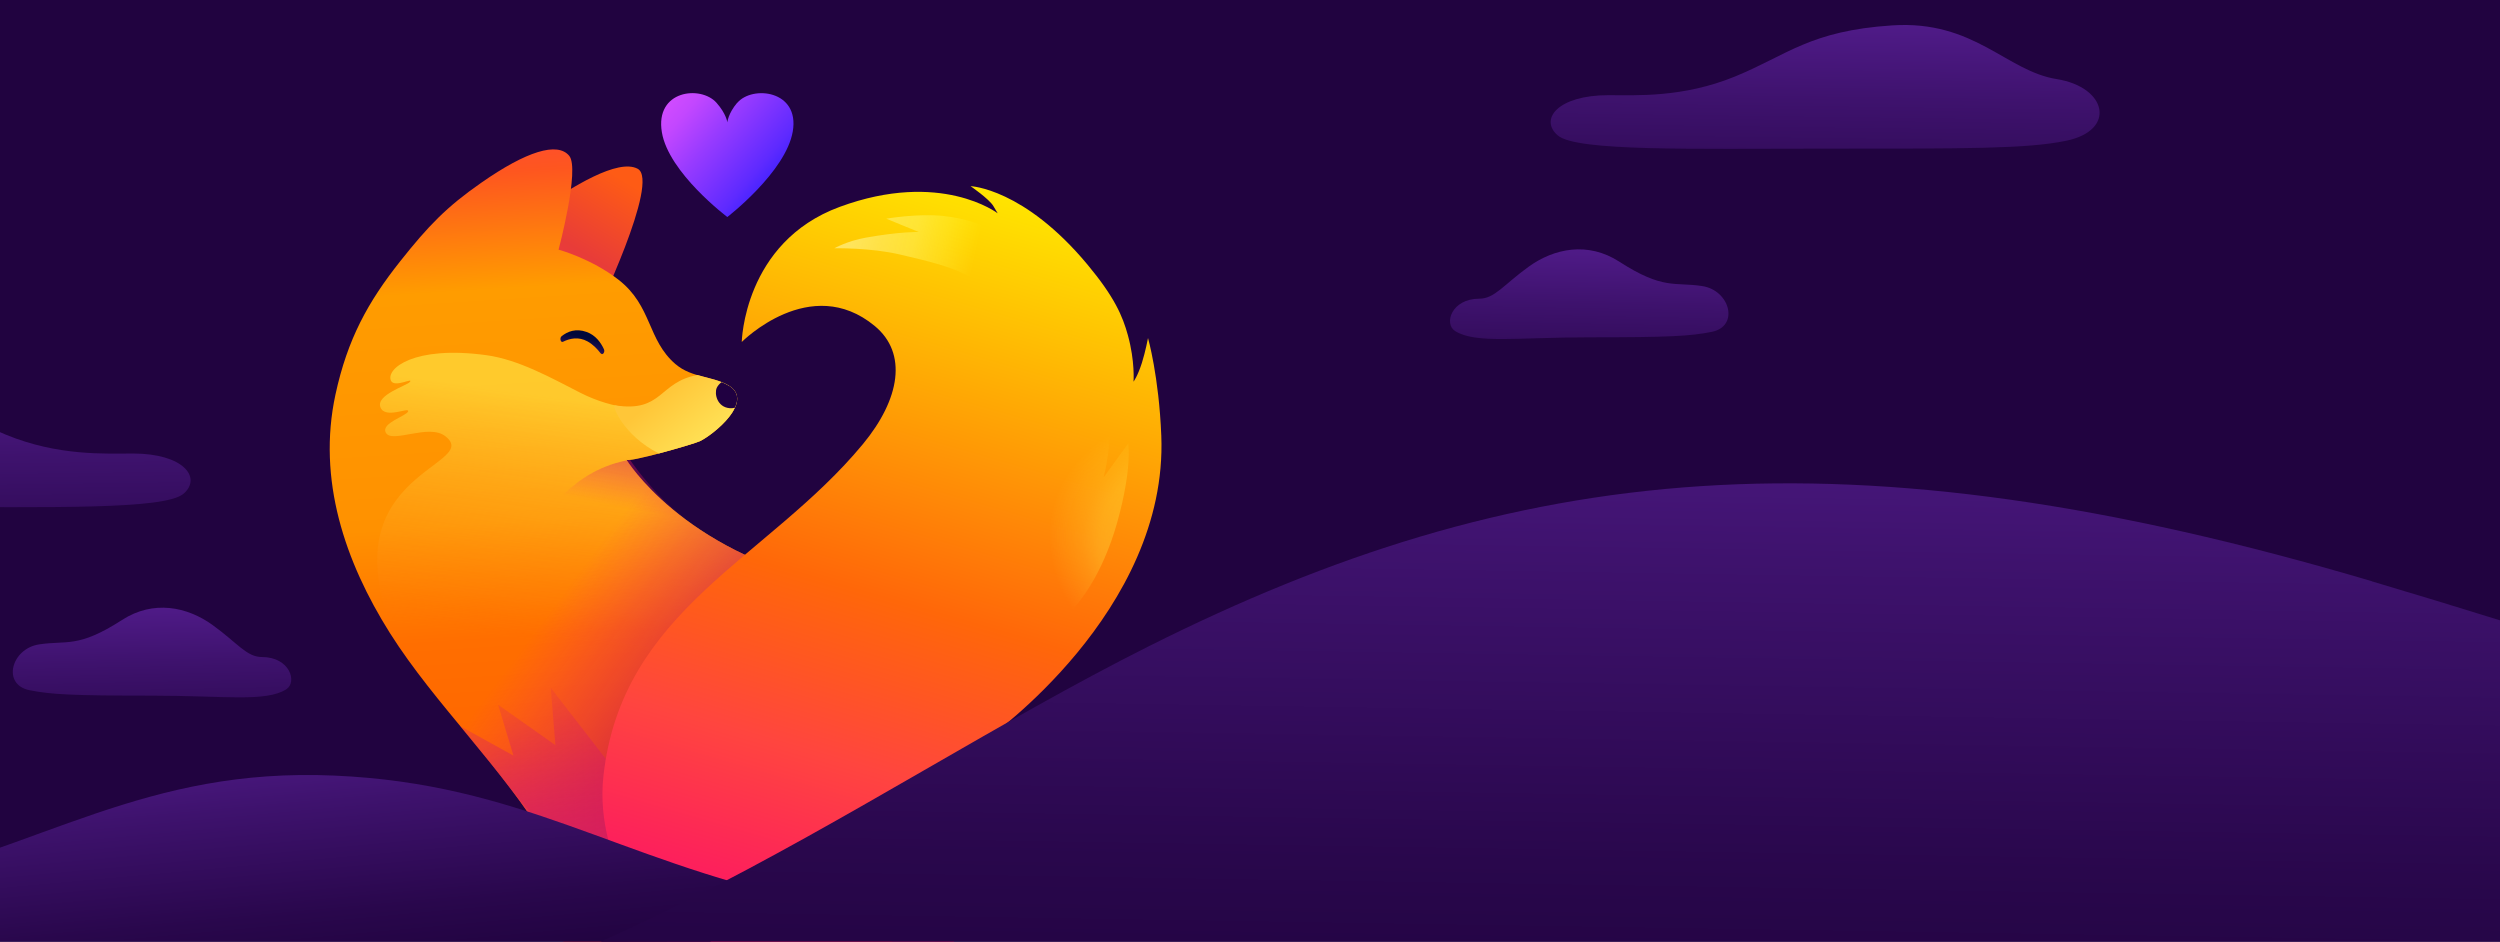
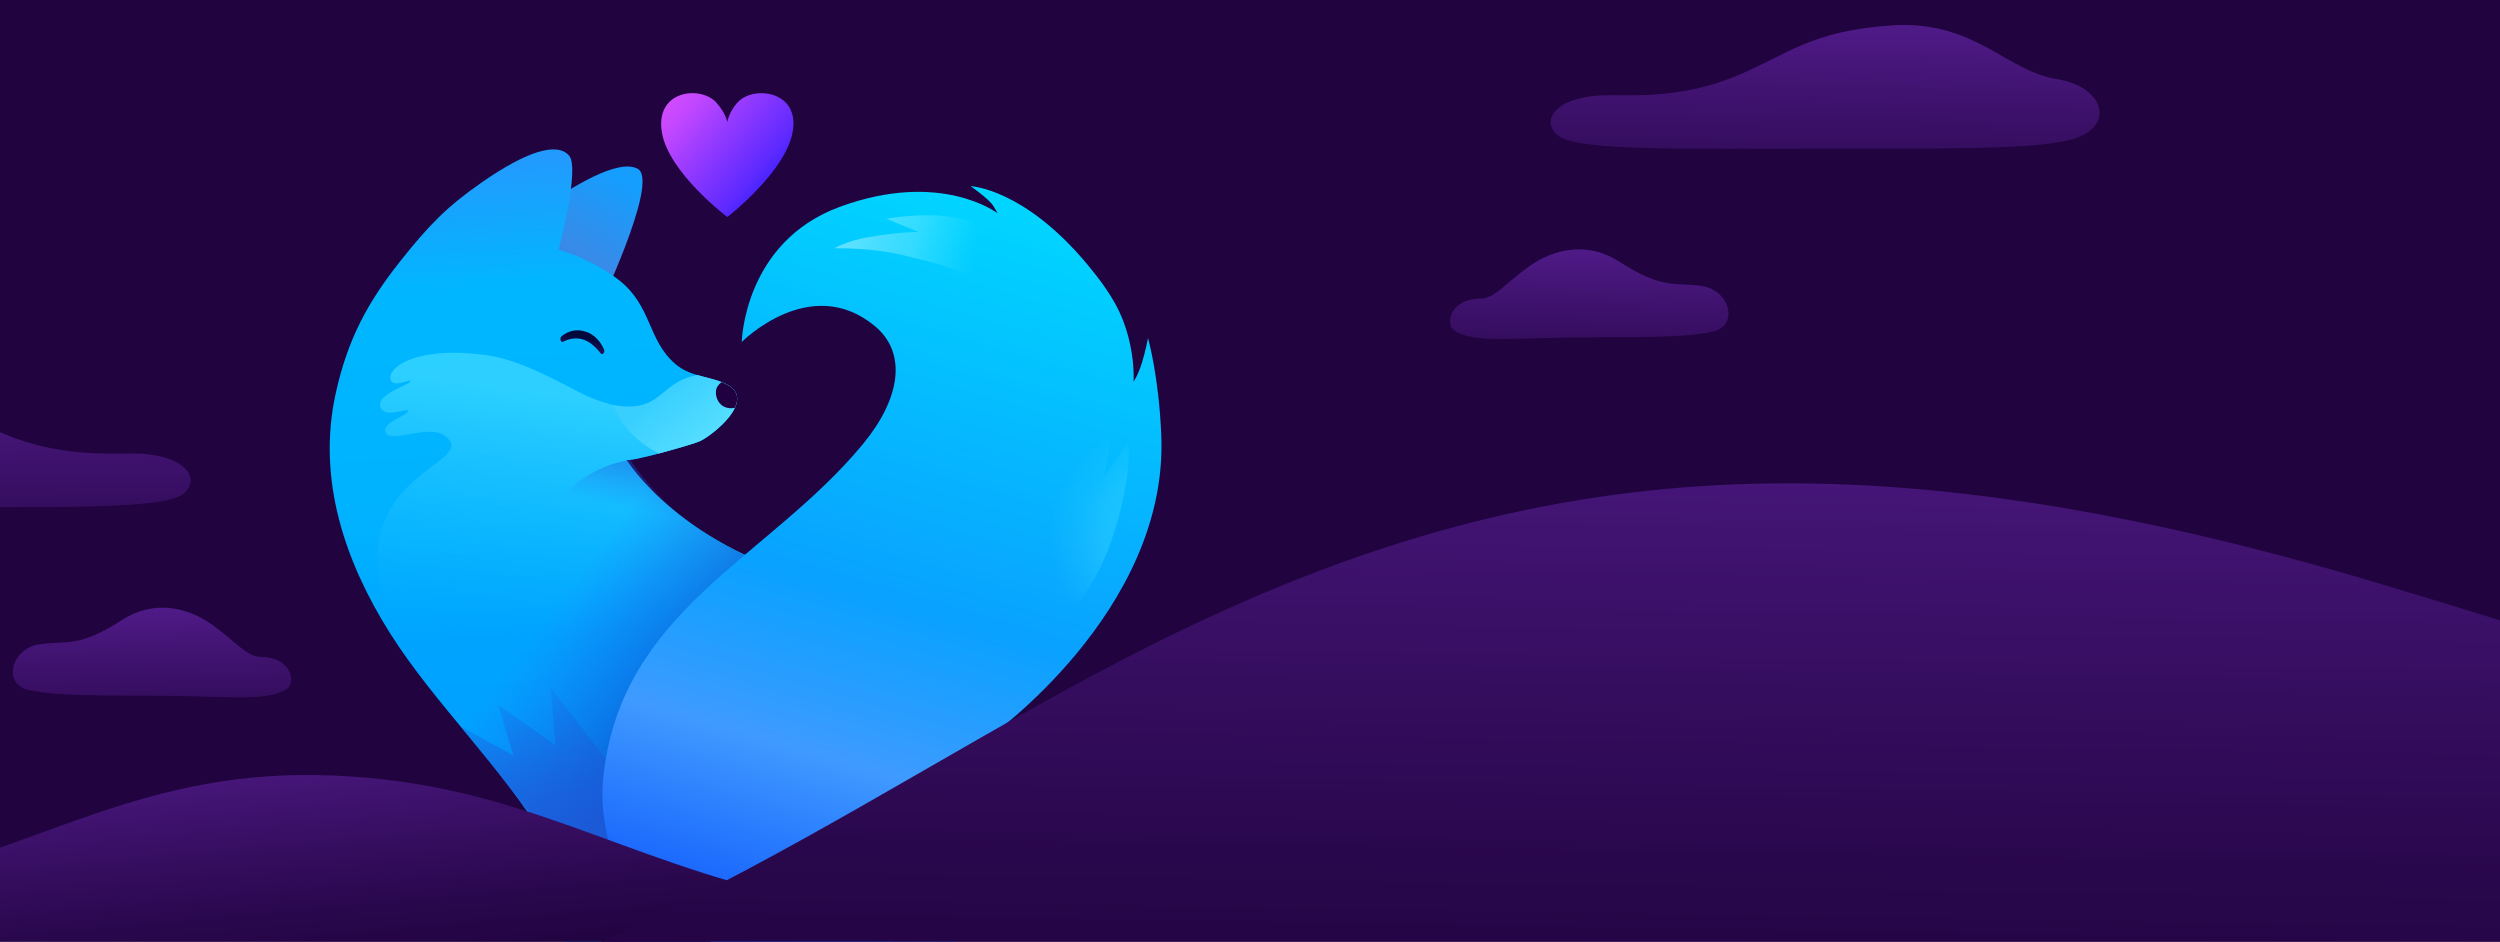
<svg xmlns="http://www.w3.org/2000/svg" width="300" height="113" viewBox="0 0 300 113" fill="none">
  <g clip-path="url(#clip0_3041_48589)">
    <rect width="300" height="113" fill="white" />
    <path d="M300 -38H-2V142H300V-38Z" fill="#210340" />
    <path d="M84.877 99.072H68.721V116.339H84.877V99.072Z" fill="url(#paint0_linear_3041_48589)" />
    <path d="M76.518 20.251C79.273 21.714 71.428 37.898 71.428 37.898L57.114 30.984C57.114 30.984 60.106 28.334 64.542 25.256C68.673 22.379 74.163 18.997 76.518 20.251Z" fill="url(#paint1_linear_3041_48589)" />
    <path d="M81.077 43.711C77.648 40.776 78.285 36.73 74.22 33.567C70.933 31.012 67.03 29.958 67.03 29.958C67.03 29.958 69.604 20.28 68.312 18.703C66.906 16.984 63.164 18.152 57.76 21.923C53.571 24.839 51.406 27.09 48.015 31.364C44.168 36.217 41.699 40.672 40.255 47.349C38.052 57.53 41.376 67.38 46.79 75.966C52.204 84.542 60.334 92.121 65.729 101.163C67.77 104.592 68.72 108.705 68.473 112.675C68.473 112.76 66.555 113.159 65.567 113.9C64.456 114.736 63.516 115.999 64.38 117.101C64.988 117.88 72.225 117.538 75.179 117.452C75.464 117.452 75.084 105.988 75.084 105.988C75.084 105.988 82.654 110.528 83.252 111.81C83.461 112.257 73.45 112.257 71.38 113.53C69.233 114.84 68.578 116.426 69.176 117.234C69.347 117.471 70.278 117.471 73.973 117.471C79.519 117.471 91.164 117.443 91.164 117.443C91.164 117.443 117.33 118.231 115.032 93.328C114.225 84.514 112.002 72.841 99.712 70.087C81.789 66.078 75.169 55.156 75.169 55.156C75.293 55.574 83.243 53.304 83.993 52.943C85.646 52.145 90.49 48.203 87.517 46.323C85.617 45.126 83.005 45.364 81.087 43.711H81.077Z" fill="url(#paint2_linear_3041_48589)" />
    <path opacity="0.6" d="M101.602 70.608C101.004 70.409 100.377 70.228 99.712 70.086C81.79 66.078 75.169 55.155 75.169 55.155C75.293 55.573 83.243 53.303 83.993 52.942C84.981 52.467 87.127 50.843 88.039 49.229L85.237 47.206C85.294 47.528 77.886 51.328 69.632 47.129C66.166 45.363 62.252 43.15 58.339 42.618C49.639 41.431 46.287 44.261 46.913 45.676C47.322 46.598 49.715 45.22 49.174 45.847C48.794 46.284 45.09 47.395 45.65 48.868C46.211 50.34 49.136 48.792 48.974 49.361C48.822 49.912 45.688 50.758 46.296 51.916C47.008 53.284 51.444 50.786 53.438 52.344C58.206 56.057 37.644 56.789 48.443 78.454C53.894 86.27 60.837 92.975 65.71 101.172C66.536 102.559 67.182 104.06 67.647 105.617C69.965 106.311 72.482 106.966 75.122 107.517C75.094 106.596 75.075 105.988 75.075 105.988C75.075 105.988 76.699 106.966 78.503 108.134C88.903 109.815 100.785 109.473 110.502 103.119C111.356 102.559 105.857 84.323 101.593 70.608H101.602Z" fill="url(#paint3_linear_3041_48589)" />
    <path d="M99.712 70.085C87.498 67.349 80.536 61.413 77.335 57.908C66.65 64.044 56.544 74.539 53.961 81.349C53.495 82.574 53.267 83.704 53.258 84.768C55.851 87.96 58.529 91.075 61.018 94.323C69.67 104.828 71.456 106.243 71.456 106.243C71.456 106.243 108.792 106.623 114.927 100.022C115.203 98.027 115.26 95.814 115.032 93.345C114.225 84.531 112.002 72.858 99.712 70.103V70.085Z" fill="url(#paint4_linear_3041_48589)" />
    <path d="M73.782 48.649C73.383 48.583 74.761 52.23 79.054 54.414C81.238 53.835 83.594 53.123 83.993 52.933C85.645 52.135 90.489 48.193 87.516 46.312C86.396 45.6 85.028 45.401 83.698 45.002C79.025 45.838 79.538 49.542 73.792 48.64L73.782 48.649Z" fill="url(#paint5_linear_3041_48589)" />
    <path d="M71.987 117.755C73.213 117.242 75.207 115.333 75.378 113.253C75.397 113.063 75.407 112.844 75.416 112.626C75.369 112.626 75.321 112.636 75.264 112.645C75.207 109.511 75.093 105.987 75.093 105.987C75.093 105.987 75.188 106.044 75.35 106.148C75.122 100.241 74.58 93.507 74.58 93.507L66.089 82.527L66.65 89.423L59.773 84.569L61.616 90.677L55.195 87.124C58.938 91.645 62.718 96.119 65.728 101.162C67.77 104.591 68.72 108.703 68.473 112.674C68.473 112.759 66.45 113.167 65.463 113.918C64.351 114.753 63.516 116.197 64.38 117.308C64.817 117.878 68.739 117.85 71.987 117.755Z" fill="url(#paint6_linear_3041_48589)" />
    <path d="M83.252 112.247C83.196 111.838 72.434 112.418 70.535 113.871C68.968 115.077 69.205 117.775 69.205 117.775L85.19 117.803L91.269 117.195L83.243 112.237L83.252 112.247Z" fill="url(#paint7_linear_3041_48589)" />
    <path d="M81.694 75.984C81.97 75.898 88.998 66.476 88.998 66.476C88.998 66.476 82.606 63.105 79.006 59.343C77.259 57.52 75.663 55.345 75.616 55.174C69.043 56.285 65.557 61.319 63.857 64.7C61.967 68.471 64.085 73.98 64.788 74.644C65.5 75.309 81.219 76.126 81.694 75.984Z" fill="url(#paint8_linear_3041_48589)" />
    <path d="M89.008 41.041C89.008 41.041 97.243 32.721 104.974 39.123C108.916 42.39 108.033 47.87 103.54 53.303C92.133 67.084 74.581 73.134 72.406 93.165C71.836 98.456 73.451 103.841 76.177 108.352C78.637 112.408 85.532 117.803 85.532 117.803L103.53 117.822C113 117.774 118.328 110.204 119.487 100.802C119.544 100.346 119.582 99.909 119.61 99.491C120.057 92.557 118.528 88.578 118.528 88.578C118.528 88.578 140.192 73.391 139.356 52.296C139.071 45.135 137.761 40.566 137.761 40.566C137.761 40.566 137.466 42.152 137.029 43.539C136.516 45.154 136.023 45.8 136.023 45.8C136.023 45.8 136.213 43.368 135.348 40.234C134.721 37.945 133.753 35.665 130.523 31.781C122.868 22.568 116.466 22.34 116.466 22.34C116.466 22.34 118.68 23.86 119.202 24.724L119.724 25.598C119.724 25.598 112.895 20.355 100.757 24.828C89.227 29.074 89.008 41.07 89.008 41.07V41.041Z" fill="url(#paint9_linear_3041_48589)" />
    <path d="M116.39 90.126C115.972 90.459 115.573 90.791 115.174 91.143C114.319 91.893 113.493 92.691 112.724 93.526C110.805 95.616 109.133 98 108.44 100.783C107.994 102.568 107.937 104.572 108.298 106.5C108.82 109.255 110.235 111.829 112.667 113.234C112.99 113.424 113.303 113.567 113.598 113.69C116.865 110.661 118.831 106.064 119.477 100.783C119.534 100.327 119.572 99.89 119.6 99.472C120.028 92.795 118.631 88.863 118.527 88.578C117.767 88.996 117.055 89.604 116.38 90.136L116.39 90.126Z" fill="url(#paint10_linear_3041_48589)" />
    <path opacity="0.4" d="M129.146 72.613C129.146 72.613 132.204 69.383 134.085 62.621C135.889 56.134 135.386 53.209 135.386 53.209L132.432 57.283C132.432 57.283 133.563 53.161 133.211 47.937C132.575 38.478 127.693 36.293 127.693 36.293C127.693 36.293 123.21 39.171 121.709 54.339C120.759 63.96 123.21 76.602 124.872 76.184C126.116 75.871 125.746 76.991 129.146 72.613Z" fill="url(#paint11_radial_3041_48589)" />
    <path opacity="0.7" d="M118.29 27.221C118.29 27.221 116.248 26.224 113.162 25.91C110.075 25.597 106.352 26.242 106.352 26.242L110.246 27.838C110.246 27.838 108.014 27.781 103.93 28.512C101.669 28.911 100.121 29.795 100.121 29.795C100.121 29.795 104.386 29.7 107.966 30.535C111.547 31.371 114.539 32.084 116.6 33.356C118.651 34.629 119.81 37.099 122.431 35.313C125.053 33.527 123.4 29.32 118.3 27.23L118.29 27.221Z" fill="url(#paint12_linear_3041_48589)" />
    <path d="M72.102 42.409C72.311 42.684 72.634 42.247 72.472 41.906C72.092 41.098 71.475 40.224 70.392 39.835C69.101 39.37 68.103 39.778 67.391 40.348C67.125 40.566 67.277 41.155 67.562 41.013C68.369 40.604 69.423 40.376 70.497 40.965C71.152 41.326 71.684 41.877 72.083 42.409H72.102Z" fill="url(#paint13_linear_3041_48589)" />
    <path d="M88.466 12.329C87.374 13.611 87.279 14.684 87.279 14.684C87.279 14.684 87.174 13.677 85.978 12.329C84.097 10.21 78.579 10.809 79.424 15.871C80.232 20.744 87.27 26.034 87.279 26.043C87.279 26.043 94.308 20.639 95.134 15.767C95.979 10.818 90.261 10.22 88.476 12.338L88.466 12.329Z" fill="url(#paint14_linear_3041_48589)" />
    <path d="M87.517 46.323C87.222 46.142 86.918 45.99 86.595 45.857C86.32 46.057 86.12 46.304 86.006 46.551C85.703 47.273 86.063 48.849 87.555 48.982C87.782 49.001 87.992 48.982 88.191 48.925C88.647 47.947 88.59 46.997 87.517 46.313V46.323Z" fill="#200041" />
    <path d="M56.218 122.971C70.317 119.591 83.462 114.152 96 107.921C73.843 103 62.426 94.043 40.148 93.072C17.326 92.077 5.389 101.666 -16.768 106.771C-26.092 108.921 -34.468 110.761 -42 112.336C-10.172 125.748 20.558 131.525 56.218 122.971Z" fill="url(#paint15_linear_3041_48589)" />
    <path d="M284.637 69.752C221.477 51.049 181.979 55.41 137.798 77.579C120.009 86.501 102.002 98.26 82.489 108.053C70.028 114.304 56.958 119.76 42.934 123.151C7.478 131.727 -23.076 125.937 -54.722 112.482C-61.74 109.5 -68.81 106.138 -76 102.476V154H300V74.441C294.994 72.884 289.89 71.321 284.631 69.764L284.637 69.752Z" fill="url(#paint16_linear_3041_48589)" />
    <path d="M174.599 39.715C177.062 41.281 182.084 40.478 190.723 40.478C200.351 40.478 202.81 40.34 205.401 39.825C208.757 39.16 207.603 34.843 204.27 34.329C200.937 33.814 199.6 34.815 194.313 31.399C190.554 28.97 186.502 29.796 183.439 32.005C180.422 34.182 179.365 35.844 177.511 35.844C174.178 35.844 173.244 38.852 174.599 39.715Z" fill="url(#paint17_linear_3041_48589)" />
    <path d="M186.932 16.25C189.176 18.183 203.075 17.839 218.769 17.839C236.258 17.839 243.207 17.862 247.918 16.897C254.012 15.648 252.849 10.454 246.797 9.49C240.744 8.526 236.931 2.404 227.065 3.047C217.199 3.69 214.507 6.592 208.23 9.169C201.953 11.745 196.354 11.423 192.985 11.423C186.932 11.423 184.689 14.321 186.932 16.254V16.25Z" fill="url(#paint18_linear_3041_48589)" />
    <path d="M34.353 82.715C31.89 84.281 26.868 83.478 18.229 83.478C8.601 83.478 6.143 83.34 3.551 82.826C0.195 82.16 1.349 77.843 4.682 77.329C8.015 76.814 9.352 77.815 14.64 74.399C18.398 71.969 22.45 72.796 25.513 75.005C28.53 77.182 29.587 78.844 31.442 78.844C34.775 78.844 35.708 81.852 34.353 82.715Z" fill="url(#paint19_linear_3041_48589)" />
    <path d="M22.02 59.25C19.777 61.183 5.877 60.839 -9.817 60.839C-27.305 60.839 -34.255 60.862 -38.966 59.897C-45.06 58.648 -43.897 53.454 -37.844 52.49C-31.792 51.526 -27.978 45.404 -18.112 46.047C-8.246 46.69 -5.554 49.592 0.722 52.169C6.999 54.745 12.598 54.423 15.968 54.423C22.02 54.423 24.263 57.321 22.02 59.254V59.25Z" fill="url(#paint20_linear_3041_48589)" />
  </g>
  <defs>
    <linearGradient id="paint0_linear_3041_48589" x1="73.242" y1="93.81" x2="79.662" y2="118.913" gradientUnits="userSpaceOnUse">
-       <stop stop-color="#F80371" />
-       <stop offset="0.1" stop-color="#E20568" />
-       <stop offset="0.4" stop-color="#AA0D54" />
-       <stop offset="0.6" stop-color="#7D1443" />
+       <stop stop-color="#0346f8" />
+       <stop offset="0.1" stop-color="#0541e2" />
+       <stop offset="0.4" stop-color="#0d37aa" />
+       <stop offset="0.6" stop-color="#14317d" />
    </linearGradient>
    <linearGradient id="paint1_linear_3041_48589" x1="72.805" y1="20.356" x2="59.84" y2="41.773" gradientUnits="userSpaceOnUse">
-       <stop stop-color="#FE5B15" />
-       <stop offset="0.4" stop-color="#E83C38" />
-       <stop offset="1" stop-color="#FB2872" />
+       <stop stop-color="#159efe" />
+       <stop offset="0.4" stop-color="#388be8" />
+       <stop offset="1" stop-color="#286afb" />
    </linearGradient>
    <linearGradient id="paint2_linear_3041_48589" x1="72.909" y1="5.833" x2="81.894" y2="145.243" gradientUnits="userSpaceOnUse">
-       <stop stop-color="#FC3953" />
-       <stop offset="0.1" stop-color="#FE561F" />
-       <stop offset="0.2" stop-color="#FF9C00" />
-       <stop offset="0.4" stop-color="#FF9100" />
-       <stop offset="0.5" stop-color="#FF6E00" />
-       <stop offset="0.6" stop-color="#FF6600" />
-       <stop offset="1" stop-color="#FB2872" />
+       <stop stop-color="#3988fc" />
+       <stop offset="0.1" stop-color="#1f9dfe" />
+       <stop offset="0.2" stop-color="#00b7ff" />
+       <stop offset="0.4" stop-color="#00b2ff" />
+       <stop offset="0.5" stop-color="#00a4ff" />
+       <stop offset="0.6" stop-color="#00a0ff" />
+       <stop offset="1" stop-color="#286afb" />
    </linearGradient>
    <linearGradient id="paint3_linear_3041_48589" x1="82.179" y1="44.727" x2="75.796" y2="93.137" gradientUnits="userSpaceOnUse">
-       <stop offset="0.1" stop-color="#FFEB49" />
-       <stop offset="0.4" stop-color="#FFB52B" stop-opacity="0.6" />
-       <stop offset="0.6" stop-color="#FF8A14" stop-opacity="0.3" />
-       <stop offset="0.7" stop-color="#FF7005" stop-opacity="0" />
-       <stop offset="0.8" stop-color="#FF6600" stop-opacity="0" />
+       <stop offset="0.1" stop-color="#49e1ff" />
+       <stop offset="0.4" stop-color="#2bc7ff" stop-opacity="0.6" />
+       <stop offset="0.6" stop-color="#14b2ff" stop-opacity="0.3" />
+       <stop offset="0.7" stop-color="#05a5ff" stop-opacity="0" />
+       <stop offset="0.8" stop-color="#00a0ff" stop-opacity="0" />
    </linearGradient>
    <linearGradient id="paint4_linear_3041_48589" x1="63.392" y1="70.322" x2="94.403" y2="93.782" gradientUnits="userSpaceOnUse">
-       <stop offset="0.1" stop-color="#FB2872" stop-opacity="0" />
-       <stop offset="0.3" stop-color="#E11C66" stop-opacity="0.3" />
-       <stop offset="0.7" stop-color="#B60753" stop-opacity="0.8" />
-       <stop offset="0.8" stop-color="#A5004C" />
+       <stop offset="0.1" stop-color="#286afb" stop-opacity="0" />
+       <stop offset="0.3" stop-color="#1c58e1" stop-opacity="0.3" />
+       <stop offset="0.7" stop-color="#0738b6" stop-opacity="0.8" />
+       <stop offset="0.8" stop-color="#002ca5" />
    </linearGradient>
    <linearGradient id="paint5_linear_3041_48589" x1="78.189" y1="44.926" x2="86.13" y2="54.509" gradientUnits="userSpaceOnUse">
-       <stop offset="0.2" stop-color="#FFC638" />
-       <stop offset="1" stop-color="#FFE85D" />
+       <stop offset="0.2" stop-color="#38cfff" />
+       <stop offset="1" stop-color="#5de2ff" />
    </linearGradient>
    <linearGradient id="paint6_linear_3041_48589" x1="63.8" y1="78.937" x2="68.72" y2="130.406" gradientUnits="userSpaceOnUse">
-       <stop stop-color="#D81F60" stop-opacity="0" />
-       <stop offset="0.5" stop-color="#D81F60" />
-       <stop offset="0.6" stop-color="#BE1F57" />
-       <stop offset="0.7" stop-color="#7E1F40" />
+       <stop stop-color="#1f59d8" stop-opacity="0" />
+       <stop offset="0.5" stop-color="#1f59d8" />
+       <stop offset="0.6" stop-color="#1f51be" />
+       <stop offset="0.7" stop-color="#1f3d7e" />
      <stop offset="1" stop-color="#1C1F1E" />
    </linearGradient>
    <linearGradient id="paint7_linear_3041_48589" x1="88.438" y1="114.441" x2="67.61" y2="116.35" gradientUnits="userSpaceOnUse">
-       <stop stop-color="#E6056A" />
-       <stop offset="0.3" stop-color="#C00A5C" />
-       <stop offset="0.5" stop-color="#A30E51" />
-       <stop offset="0.7" stop-color="#8D1149" />
-       <stop offset="0.8" stop-color="#811344" />
-       <stop offset="1" stop-color="#7D1443" />
+       <stop stop-color="#0542e6" />
+       <stop offset="0.3" stop-color="#0a3bc0" />
+       <stop offset="0.5" stop-color="#0e36a3" />
+       <stop offset="0.7" stop-color="#11338d" />
+       <stop offset="0.8" stop-color="#133181" />
+       <stop offset="1" stop-color="#14317d" />
    </linearGradient>
    <linearGradient id="paint8_linear_3041_48589" x1="76.378" y1="65.182" x2="80.16" y2="46.089" gradientUnits="userSpaceOnUse">
-       <stop offset="0.2" stop-color="#FB2872" stop-opacity="0" />
-       <stop offset="0.4" stop-color="#E11C66" stop-opacity="0.3" />
-       <stop offset="0.8" stop-color="#B60753" stop-opacity="0.8" />
-       <stop offset="1" stop-color="#A5004C" />
+       <stop offset="0.2" stop-color="#286afb" stop-opacity="0" />
+       <stop offset="0.4" stop-color="#1c58e1" stop-opacity="0.3" />
+       <stop offset="0.8" stop-color="#0738b6" stop-opacity="0.8" />
+       <stop offset="1" stop-color="#002ca5" />
    </linearGradient>
    <linearGradient id="paint9_linear_3041_48589" x1="120.769" y1="23.394" x2="92.561" y2="120.481" gradientUnits="userSpaceOnUse">
-       <stop stop-color="#FFE500" />
-       <stop offset="0.5" stop-color="#FF6709" />
-       <stop offset="0.6" stop-color="#FF5622" />
-       <stop offset="0.7" stop-color="#FF453F" />
-       <stop offset="1" stop-color="#FB0372" />
+       <stop stop-color="#00d6ff" />
+       <stop offset="0.5" stop-color="#09a2ff" />
+       <stop offset="0.6" stop-color="#229eff" />
+       <stop offset="0.7" stop-color="#3f9aff" />
+       <stop offset="1" stop-color="#0346fb" />
    </linearGradient>
    <linearGradient id="paint10_linear_3041_48589" x1="125.954" y1="107.669" x2="110.112" y2="97.326" gradientUnits="userSpaceOnUse">
-       <stop offset="0.3" stop-color="#F92771" stop-opacity="0" />
-       <stop offset="0.4" stop-color="#DB1964" stop-opacity="0.4" />
-       <stop offset="0.6" stop-color="#C30E59" stop-opacity="0.6" />
-       <stop offset="0.7" stop-color="#B30652" stop-opacity="0.8" />
-       <stop offset="0.9" stop-color="#A5004C" />
+       <stop offset="0.3" stop-color="#2769f9" stop-opacity="0" />
+       <stop offset="0.4" stop-color="#1953db" stop-opacity="0.4" />
+       <stop offset="0.6" stop-color="#0e42c3" stop-opacity="0.6" />
+       <stop offset="0.7" stop-color="#0636b3" stop-opacity="0.8" />
+       <stop offset="0.9" stop-color="#002ca5" />
    </linearGradient>
    <radialGradient id="paint11_radial_3041_48589" cx="0" cy="0" r="1" gradientUnits="userSpaceOnUse" gradientTransform="translate(146.056 66.598) rotate(-160.6) scale(20.6009 16.4807)">
-       <stop offset="0.5" stop-color="#FFEB49" />
-       <stop offset="0.6" stop-color="#FFEB49" stop-opacity="0.8" />
-       <stop offset="0.7" stop-color="#FFEB49" stop-opacity="0.7" />
-       <stop offset="0.8" stop-color="#FFEB49" stop-opacity="0.4" />
-       <stop offset="1" stop-color="#FFEB49" stop-opacity="0" />
+       <stop offset="0.5" stop-color="#49e1ff" />
+       <stop offset="0.6" stop-color="#49e1ff" stop-opacity="0.8" />
+       <stop offset="0.7" stop-color="#49e1ff" stop-opacity="0.7" />
+       <stop offset="0.8" stop-color="#49e1ff" stop-opacity="0.4" />
+       <stop offset="1" stop-color="#49e1ff" stop-opacity="0" />
    </radialGradient>
    <linearGradient id="paint12_linear_3041_48589" x1="100.36" y1="27.192" x2="118.837" y2="31.308" gradientUnits="userSpaceOnUse">
-       <stop stop-color="#FFF088" />
-       <stop offset="0.1" stop-color="#FFF084" />
-       <stop offset="0.3" stop-color="#FFF279" stop-opacity="0.8" />
-       <stop offset="0.5" stop-color="#FFF567" stop-opacity="0.7" />
-       <stop offset="0.7" stop-color="#FFF94F" stop-opacity="0.4" />
-       <stop offset="0.9" stop-color="#FFFD31" stop-opacity="0" />
-       <stop offset="1" stop-color="#FFFF2B" stop-opacity="0" />
+       <stop stop-color="#88ebff" />
+       <stop offset="0.1" stop-color="#84eaff" />
+       <stop offset="0.3" stop-color="#79eaff" stop-opacity="0.8" />
+       <stop offset="0.5" stop-color="#67e9ff" stop-opacity="0.7" />
+       <stop offset="0.7" stop-color="#4fe8ff" stop-opacity="0.4" />
+       <stop offset="0.9" stop-color="#31e6ff" stop-opacity="0" />
+       <stop offset="1" stop-color="#2be6ff" stop-opacity="0" />
    </linearGradient>
    <linearGradient id="paint13_linear_3041_48589" x1="69.24" y1="48.37" x2="71.112" y2="39.785" gradientUnits="userSpaceOnUse">
      <stop offset="0.2" stop-color="#A030B9" />
      <stop offset="0.9" stop-color="#00073A" />
    </linearGradient>
    <linearGradient id="paint14_linear_3041_48589" x1="77.857" y1="8.349" x2="94.849" y2="22.596" gradientUnits="userSpaceOnUse">
      <stop stop-color="#E752FF" />
      <stop offset="0.1" stop-color="#DD4FFF" />
      <stop offset="0.3" stop-color="#C347FF" />
      <stop offset="0.5" stop-color="#983BFF" />
      <stop offset="0.8" stop-color="#5E2AFF" />
      <stop offset="1" stop-color="#271AFF" />
    </linearGradient>
    <linearGradient id="paint15_linear_3041_48589" x1="27.29" y1="117.952" x2="24.443" y2="86.696" gradientUnits="userSpaceOnUse">
      <stop stop-color="#210340" />
      <stop offset="0.23" stop-color="#29074C" />
      <stop offset="0.65" stop-color="#3E126D" />
      <stop offset="1" stop-color="#541D8F" />
    </linearGradient>
    <linearGradient id="paint16_linear_3041_48589" x1="111.816" y1="122.486" x2="113.208" y2="35.196" gradientUnits="userSpaceOnUse">
      <stop stop-color="#210340" />
      <stop offset="0.23" stop-color="#29074C" />
      <stop offset="0.65" stop-color="#3E126D" />
      <stop offset="1" stop-color="#541D8F" />
    </linearGradient>
    <linearGradient id="paint17_linear_3041_48589" x1="190.444" y1="52.178" x2="190.9" y2="28.083" gradientUnits="userSpaceOnUse">
      <stop stop-color="#210340" />
      <stop offset="0.23" stop-color="#29074C" />
      <stop offset="0.65" stop-color="#3E126D" />
      <stop offset="1" stop-color="#541D8F" />
    </linearGradient>
    <linearGradient id="paint18_linear_3041_48589" x1="218.496" y1="33.737" x2="218.937" y2="0.455" gradientUnits="userSpaceOnUse">
      <stop stop-color="#210340" />
      <stop offset="0.23" stop-color="#29074C" />
      <stop offset="0.65" stop-color="#3E126D" />
      <stop offset="1" stop-color="#541D8F" />
    </linearGradient>
    <linearGradient id="paint19_linear_3041_48589" x1="18.508" y1="95.178" x2="18.052" y2="71.083" gradientUnits="userSpaceOnUse">
      <stop stop-color="#210340" />
      <stop offset="0.23" stop-color="#29074C" />
      <stop offset="0.65" stop-color="#3E126D" />
      <stop offset="1" stop-color="#541D8F" />
    </linearGradient>
    <linearGradient id="paint20_linear_3041_48589" x1="-9.544" y1="76.737" x2="-9.985" y2="43.455" gradientUnits="userSpaceOnUse">
      <stop stop-color="#210340" />
      <stop offset="0.23" stop-color="#29074C" />
      <stop offset="0.65" stop-color="#3E126D" />
      <stop offset="1" stop-color="#541D8F" />
    </linearGradient>
    <clipPath id="clip0_3041_48589">
      <rect width="300" height="113" fill="white" />
    </clipPath>
  </defs>
</svg>
